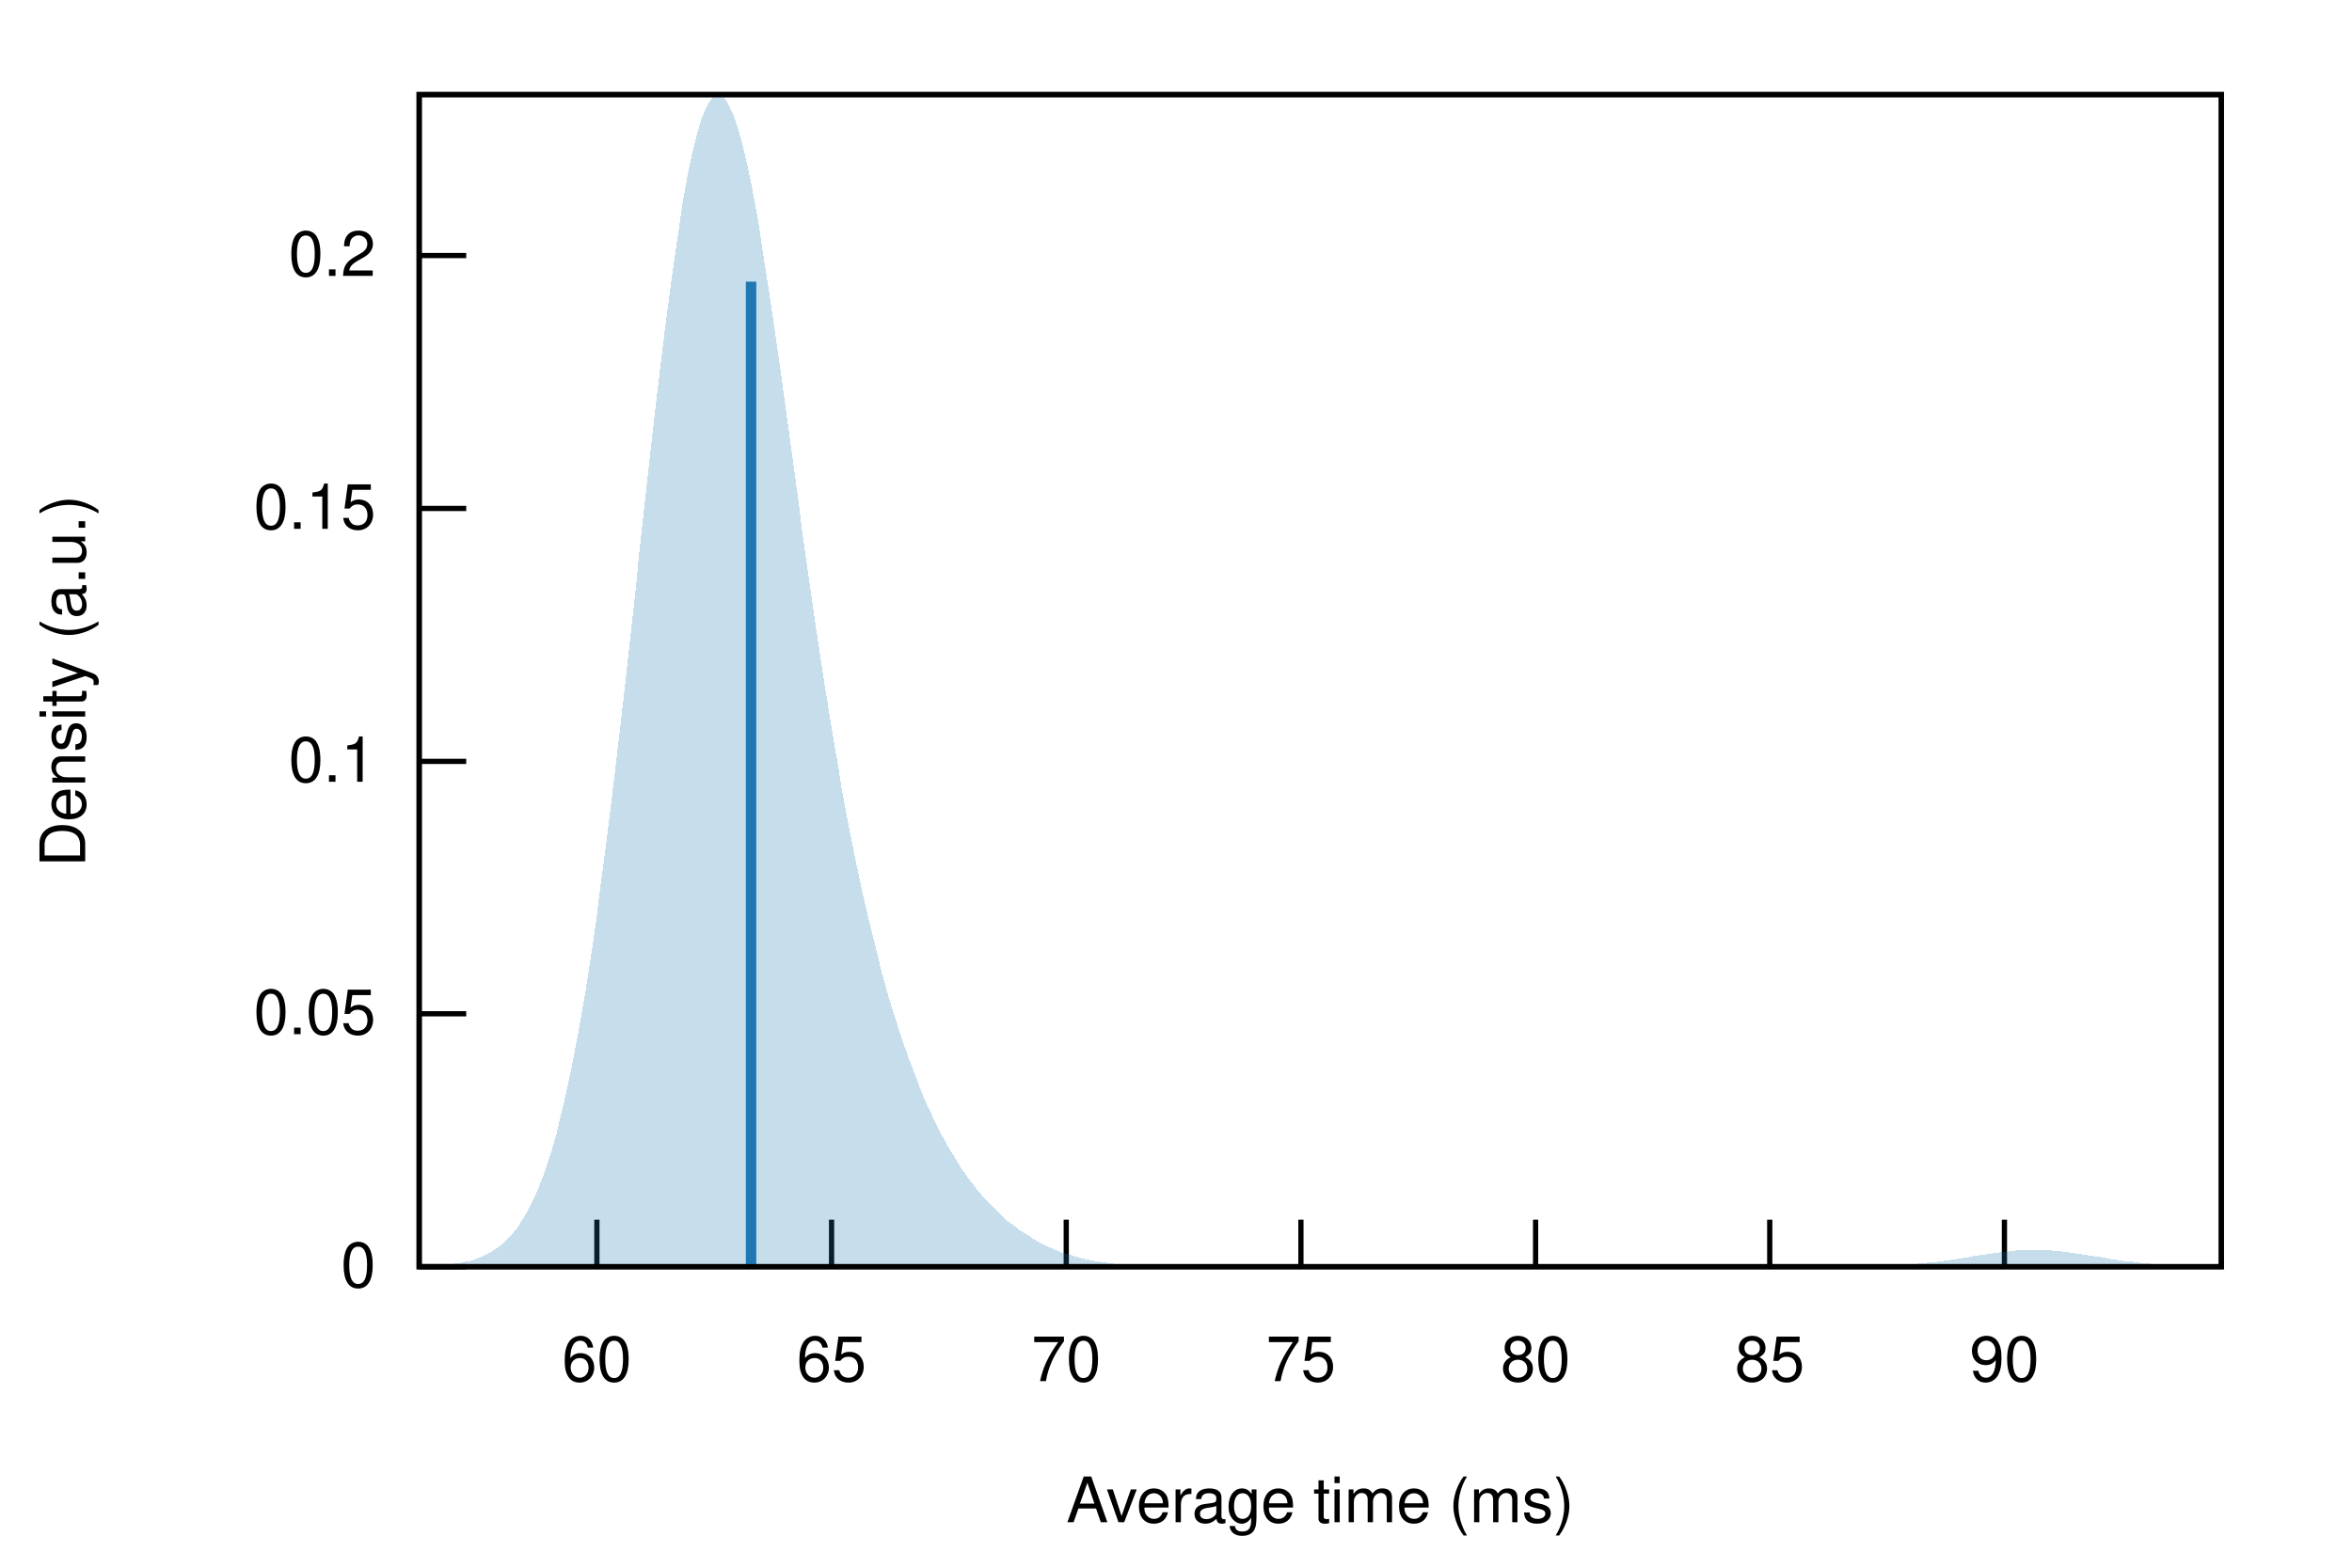
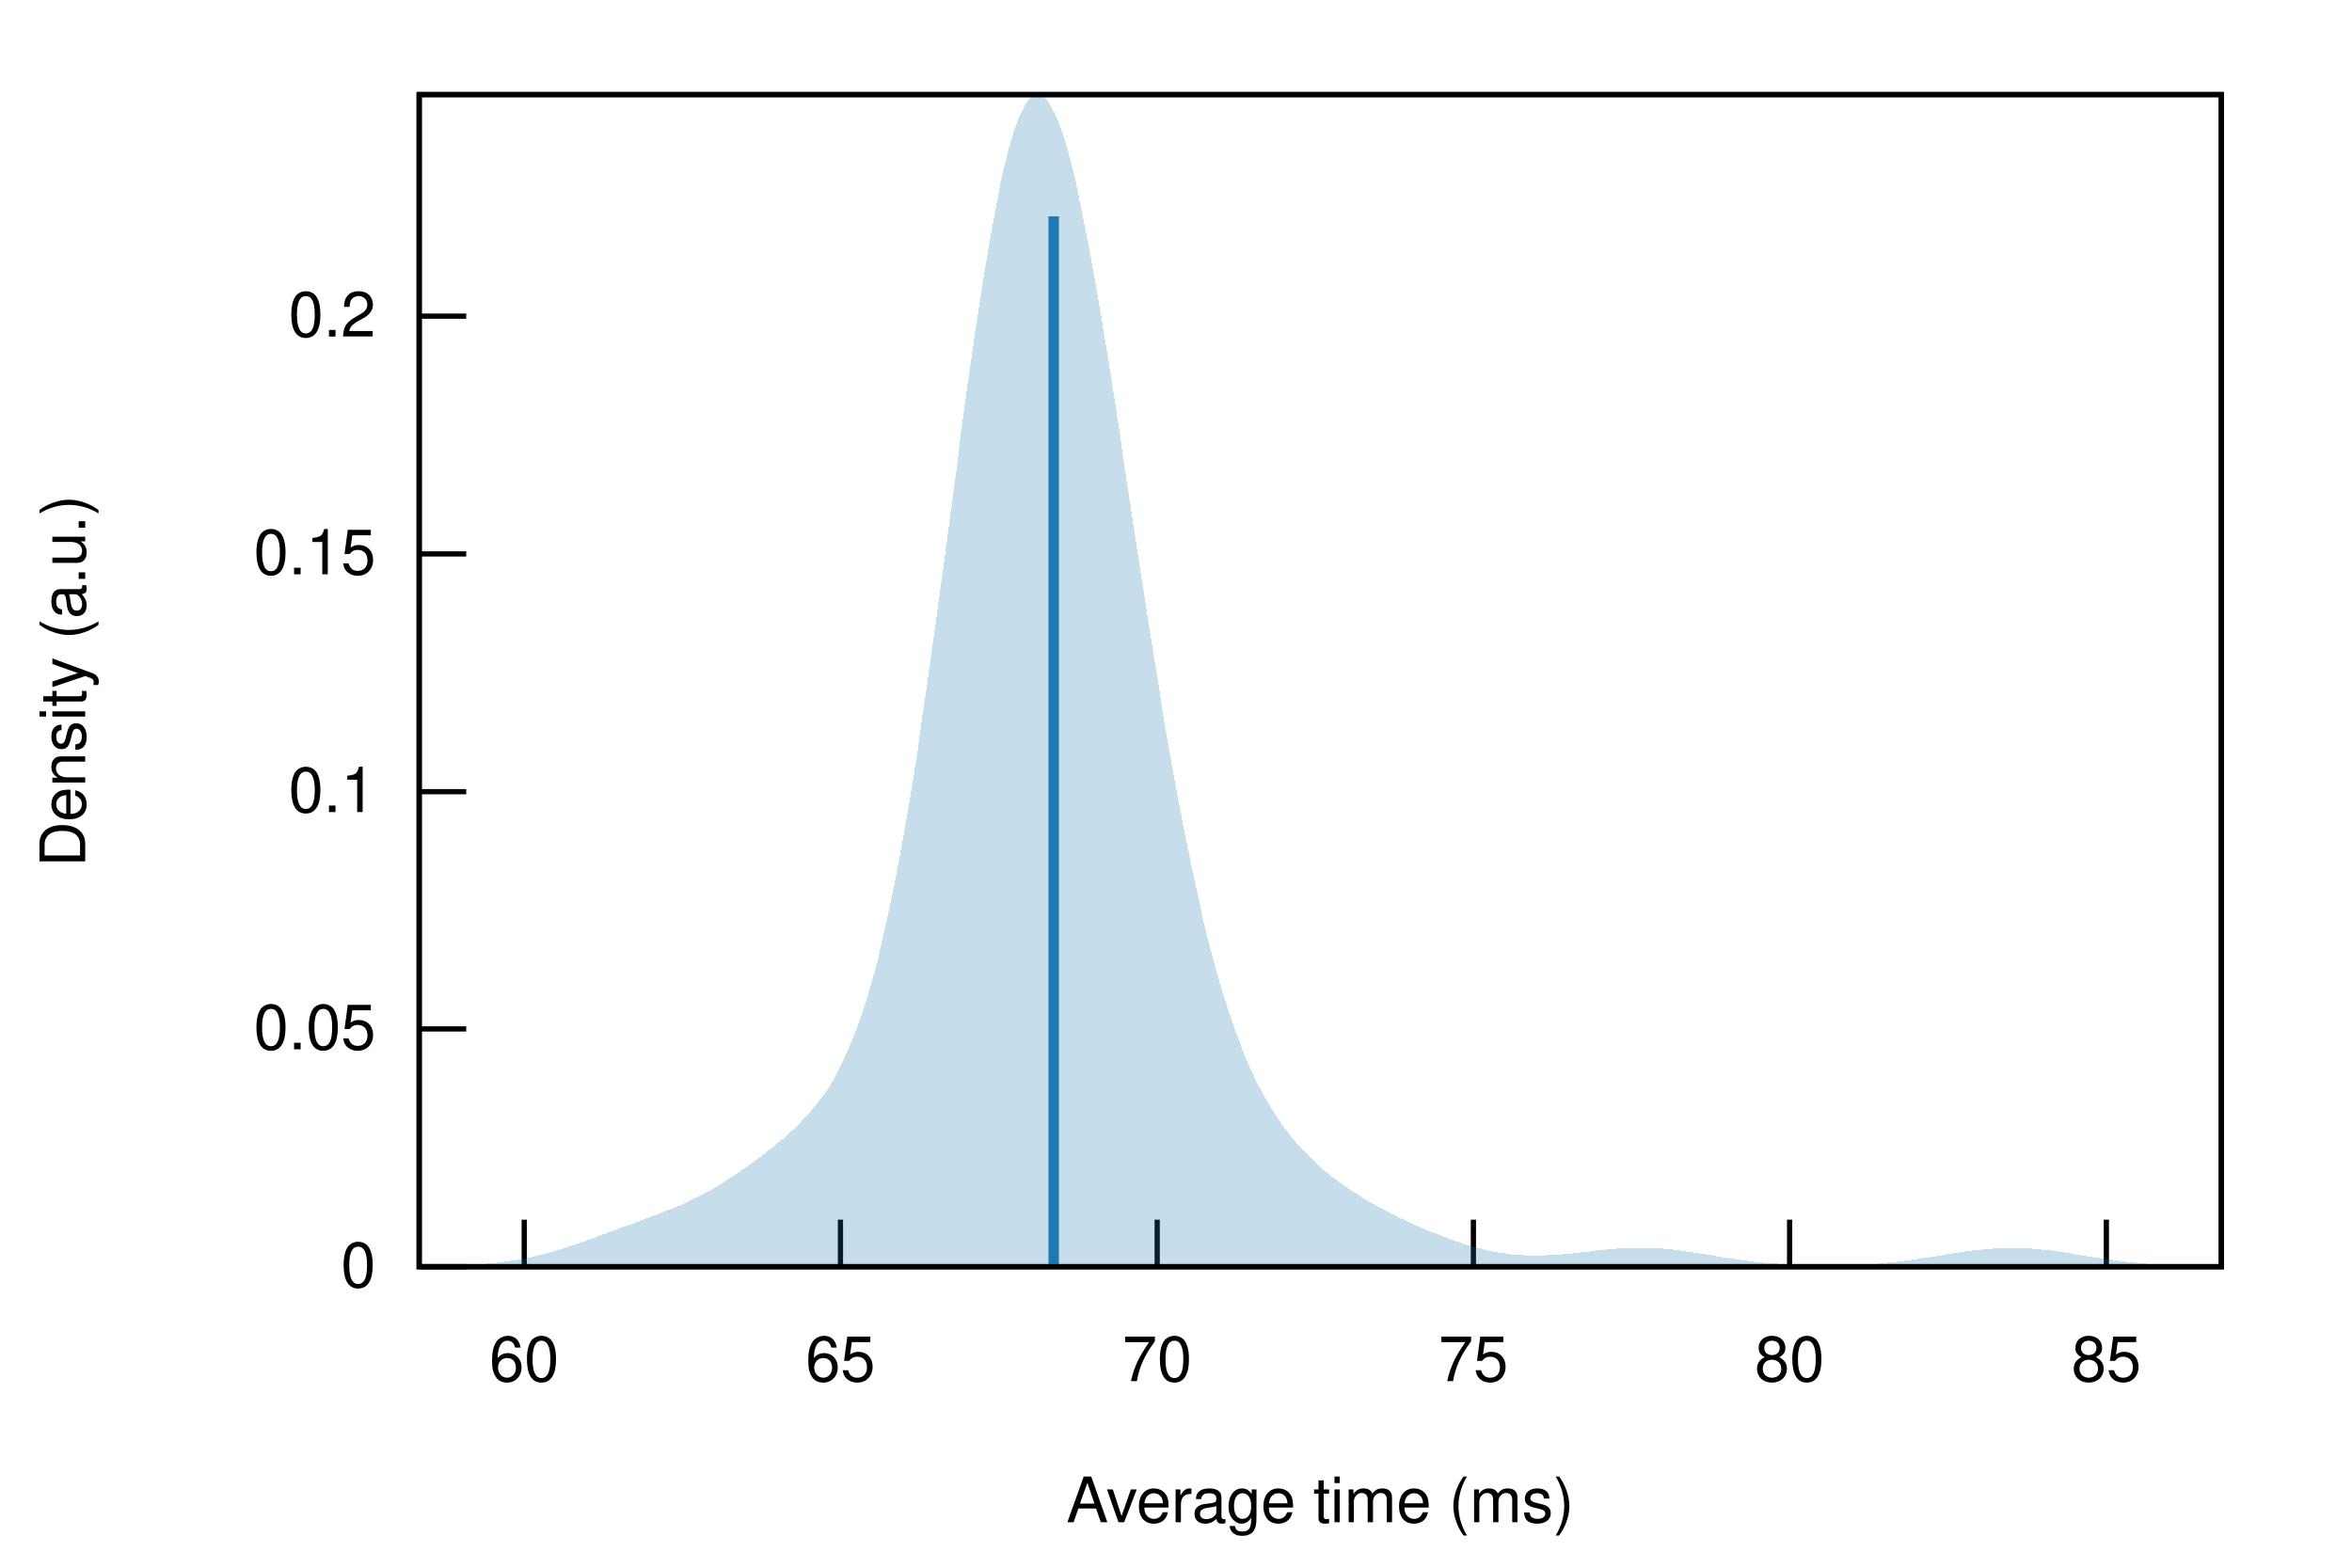
<svg xmlns="http://www.w3.org/2000/svg" xmlns:xlink="http://www.w3.org/1999/xlink" viewBox="0 0 450 300">
  <g id="gnuplot_canvas">
    <rect x="0" y="0" width="450" height="300" fill="none" />
    <defs>
      <circle id="gpDot" r="0.5" stroke-width="0.5" />
      <path id="gpPt0" stroke-width="0.222" stroke="currentColor" d="M-1,0 h2 M0,-1 v2" />
      <path id="gpPt1" stroke-width="0.222" stroke="currentColor" d="M-1,-1 L1,1 M1,-1 L-1,1" />
      <path id="gpPt2" stroke-width="0.222" stroke="currentColor" d="M-1,0 L1,0 M0,-1 L0,1 M-1,-1 L1,1 M-1,1 L1,-1" />
      <rect id="gpPt3" stroke-width="0.222" stroke="currentColor" x="-1" y="-1" width="2" height="2" />
      <rect id="gpPt4" stroke-width="0.222" stroke="currentColor" fill="currentColor" x="-1" y="-1" width="2" height="2" />
      <circle id="gpPt5" stroke-width="0.222" stroke="currentColor" cx="0" cy="0" r="1" />
      <use xlink:href="#gpPt5" id="gpPt6" fill="currentColor" stroke="none" />
      <path id="gpPt7" stroke-width="0.222" stroke="currentColor" d="M0,-1.33 L-1.33,0.67 L1.33,0.67 z" />
      <use xlink:href="#gpPt7" id="gpPt8" fill="currentColor" stroke="none" />
      <use xlink:href="#gpPt7" id="gpPt9" stroke="currentColor" transform="rotate(180)" />
      <use xlink:href="#gpPt9" id="gpPt10" fill="currentColor" stroke="none" />
      <use xlink:href="#gpPt3" id="gpPt11" stroke="currentColor" transform="rotate(45)" />
      <use xlink:href="#gpPt11" id="gpPt12" fill="currentColor" stroke="none" />
      <path id="gpPt13" stroke-width="0.222" stroke="currentColor" d="M0,1.330 L1.265,0.411 L0.782,-1.067 L-0.782,-1.076 L-1.265,0.411 z" />
      <use xlink:href="#gpPt13" id="gpPt14" fill="currentColor" stroke="none" />
      <filter id="textbox" filterUnits="objectBoundingBox" x="0" y="0" height="1" width="1">
        <feFlood flood-color="white" flood-opacity="1" result="bgnd" />
        <feComposite in="SourceGraphic" in2="bgnd" operator="atop" />
      </filter>
      <filter id="greybox" filterUnits="objectBoundingBox" x="0" y="0" height="1" width="1">
        <feFlood flood-color="lightgrey" flood-opacity="1" result="grey" />
        <feComposite in="SourceGraphic" in2="grey" operator="atop" />
      </filter>
    </defs>
    <g fill="none" color="white" stroke="currentColor" stroke-width="1.00" stroke-linecap="butt" stroke-linejoin="miter">
</g>
    <g fill="none" color="black" stroke="currentColor" stroke-width="1.00" stroke-linecap="butt" stroke-linejoin="miter">
      <path stroke="black" d="M80.2,242.4 L89.2,242.4  " />
      <g transform="translate(71.9,246.3)" stroke="none" fill="black" font-family="Helvetica" font-size="12.00" text-anchor="end">
        <text>
          <tspan font-family="Helvetica"> 0</tspan>
        </text>
      </g>
    </g>
    <g fill="none" color="black" stroke="currentColor" stroke-width="1.00" stroke-linecap="butt" stroke-linejoin="miter">
-       <path stroke="black" d="M80.2,194.0 L89.2,194.0  " />
-       <g transform="translate(71.9,197.9)" stroke="none" fill="black" font-family="Helvetica" font-size="12.00" text-anchor="end">
+       <path stroke="black" d="M80.2,196.9 L89.2,196.9  " />
+       <g transform="translate(71.9,200.8)" stroke="none" fill="black" font-family="Helvetica" font-size="12.00" text-anchor="end">
        <text>
          <tspan font-family="Helvetica"> 0.05</tspan>
        </text>
      </g>
    </g>
    <g fill="none" color="black" stroke="currentColor" stroke-width="1.00" stroke-linecap="butt" stroke-linejoin="miter">
-       <path stroke="black" d="M80.2,145.7 L89.2,145.7  " />
-       <g transform="translate(71.9,149.6)" stroke="none" fill="black" font-family="Helvetica" font-size="12.00" text-anchor="end">
+       <path stroke="black" d="M80.2,151.5 L89.2,151.5  " />
+       <g transform="translate(71.9,155.4)" stroke="none" fill="black" font-family="Helvetica" font-size="12.00" text-anchor="end">
        <text>
          <tspan font-family="Helvetica"> 0.1</tspan>
        </text>
      </g>
    </g>
    <g fill="none" color="black" stroke="currentColor" stroke-width="1.00" stroke-linecap="butt" stroke-linejoin="miter">
-       <path stroke="black" d="M80.2,97.3 L89.2,97.3  " />
-       <g transform="translate(71.9,101.2)" stroke="none" fill="black" font-family="Helvetica" font-size="12.00" text-anchor="end">
+       <path stroke="black" d="M80.2,106.0 L89.2,106.0  " />
+       <g transform="translate(71.9,109.9)" stroke="none" fill="black" font-family="Helvetica" font-size="12.00" text-anchor="end">
        <text>
          <tspan font-family="Helvetica"> 0.15</tspan>
        </text>
      </g>
    </g>
    <g fill="none" color="black" stroke="currentColor" stroke-width="1.00" stroke-linecap="butt" stroke-linejoin="miter">
-       <path stroke="black" d="M80.2,48.9 L89.2,48.9  " />
-       <g transform="translate(71.9,52.8)" stroke="none" fill="black" font-family="Helvetica" font-size="12.00" text-anchor="end">
+       <path stroke="black" d="M80.2,60.5 L89.2,60.5  " />
+       <g transform="translate(71.9,64.4)" stroke="none" fill="black" font-family="Helvetica" font-size="12.00" text-anchor="end">
        <text>
          <tspan font-family="Helvetica"> 0.2</tspan>
        </text>
      </g>
    </g>
    <g fill="none" color="black" stroke="currentColor" stroke-width="1.00" stroke-linecap="butt" stroke-linejoin="miter">
-       <path stroke="black" d="M114.2,242.4 L114.2,233.4  " />
-       <g transform="translate(114.2,264.3)" stroke="none" fill="black" font-family="Helvetica" font-size="12.00" text-anchor="middle">
+       <path stroke="black" d="M100.3,242.4 L100.3,233.4  " />
+       <g transform="translate(100.3,264.3)" stroke="none" fill="black" font-family="Helvetica" font-size="12.00" text-anchor="middle">
        <text>
          <tspan font-family="Helvetica"> 60</tspan>
        </text>
      </g>
    </g>
    <g fill="none" color="black" stroke="currentColor" stroke-width="1.00" stroke-linecap="butt" stroke-linejoin="miter">
-       <path stroke="black" d="M159.1,242.4 L159.1,233.4  " />
-       <g transform="translate(159.1,264.3)" stroke="none" fill="black" font-family="Helvetica" font-size="12.00" text-anchor="middle">
+       <path stroke="black" d="M160.8,242.4 L160.8,233.4  " />
+       <g transform="translate(160.8,264.3)" stroke="none" fill="black" font-family="Helvetica" font-size="12.00" text-anchor="middle">
        <text>
          <tspan font-family="Helvetica"> 65</tspan>
        </text>
      </g>
    </g>
    <g fill="none" color="black" stroke="currentColor" stroke-width="1.00" stroke-linecap="butt" stroke-linejoin="miter">
-       <path stroke="black" d="M204.0,242.4 L204.0,233.4  " />
-       <g transform="translate(204.0,264.3)" stroke="none" fill="black" font-family="Helvetica" font-size="12.00" text-anchor="middle">
+       <path stroke="black" d="M221.4,242.4 L221.4,233.4  " />
+       <g transform="translate(221.4,264.3)" stroke="none" fill="black" font-family="Helvetica" font-size="12.00" text-anchor="middle">
        <text>
          <tspan font-family="Helvetica"> 70</tspan>
        </text>
      </g>
    </g>
    <g fill="none" color="black" stroke="currentColor" stroke-width="1.00" stroke-linecap="butt" stroke-linejoin="miter">
-       <path stroke="black" d="M248.9,242.4 L248.9,233.4  " />
-       <g transform="translate(248.9,264.3)" stroke="none" fill="black" font-family="Helvetica" font-size="12.00" text-anchor="middle">
+       <path stroke="black" d="M281.9,242.4 L281.9,233.4  " />
+       <g transform="translate(281.9,264.3)" stroke="none" fill="black" font-family="Helvetica" font-size="12.00" text-anchor="middle">
        <text>
          <tspan font-family="Helvetica"> 75</tspan>
        </text>
      </g>
    </g>
    <g fill="none" color="black" stroke="currentColor" stroke-width="1.00" stroke-linecap="butt" stroke-linejoin="miter">
-       <path stroke="black" d="M293.8,242.4 L293.8,233.4  " />
-       <g transform="translate(293.8,264.3)" stroke="none" fill="black" font-family="Helvetica" font-size="12.00" text-anchor="middle">
+       <path stroke="black" d="M342.4,242.4 L342.4,233.4  " />
+       <g transform="translate(342.4,264.3)" stroke="none" fill="black" font-family="Helvetica" font-size="12.00" text-anchor="middle">
        <text>
          <tspan font-family="Helvetica"> 80</tspan>
        </text>
      </g>
    </g>
    <g fill="none" color="black" stroke="currentColor" stroke-width="1.00" stroke-linecap="butt" stroke-linejoin="miter">
-       <path stroke="black" d="M338.6,242.4 L338.6,233.4  " />
-       <g transform="translate(338.6,264.3)" stroke="none" fill="black" font-family="Helvetica" font-size="12.00" text-anchor="middle">
+       <path stroke="black" d="M403.0,242.4 L403.0,233.4  " />
+       <g transform="translate(403.0,264.3)" stroke="none" fill="black" font-family="Helvetica" font-size="12.00" text-anchor="middle">
        <text>
          <tspan font-family="Helvetica"> 85</tspan>
-         </text>
-       </g>
-     </g>
-     <g fill="none" color="black" stroke="currentColor" stroke-width="1.00" stroke-linecap="butt" stroke-linejoin="miter">
-       <path stroke="black" d="M383.5,242.4 L383.5,233.4  " />
-       <g transform="translate(383.5,264.3)" stroke="none" fill="black" font-family="Helvetica" font-size="12.00" text-anchor="middle">
-         <text>
-           <tspan font-family="Helvetica"> 90</tspan>
        </text>
      </g>
    </g>
    <g fill="none" color="black" stroke="currentColor" stroke-width="1.00" stroke-linecap="butt" stroke-linejoin="miter">
</g>
    <g fill="none" color="black" stroke="currentColor" stroke-width="1.00" stroke-linecap="butt" stroke-linejoin="miter">
      <path stroke="black" d="M80.2,18.1 L80.2,242.4 L425.0,242.4 L425.0,18.1 L80.2,18.1 Z  " />
    </g>
    <g fill="none" color="black" stroke="currentColor" stroke-width="1.00" stroke-linecap="butt" stroke-linejoin="miter">
      <g transform="translate(16.3,130.3) rotate(270)" stroke="none" fill="black" font-family="Helvetica" font-size="12.00" text-anchor="middle">
        <text>
          <tspan font-family="Helvetica">Density (a.u.)</tspan>
        </text>
      </g>
    </g>
    <g fill="none" color="black" stroke="currentColor" stroke-width="1.00" stroke-linecap="butt" stroke-linejoin="miter">
      <g transform="translate(252.6,291.3)" stroke="none" fill="black" font-family="Helvetica" font-size="12.00" text-anchor="middle">
        <text>
          <tspan font-family="Helvetica">Average time (ms)</tspan>
        </text>
      </g>
    </g>
    <g fill="none" color="black" stroke="currentColor" stroke-width="1.00" stroke-linecap="butt" stroke-linejoin="miter">
</g>
    <g id="gnuplot_plot_1">
      <g fill="none" color="black" stroke="currentColor" stroke-width="1.00" stroke-linecap="butt" stroke-linejoin="miter">
        <g stroke="none" shape-rendering="crispEdges">
-           <polygon fill="rgb( 31, 120, 180)" fill-opacity="0.25" points="80.2,242.3 80.9,242.3 81.6,242.3 82.3,242.2 83.0,242.2 83.7,242.2 84.3,242.1 85.0,242.1 85.7,242.0 86.4,241.9 87.1,241.8 87.8,241.7 88.5,241.6 89.2,241.4 89.9,241.3 90.6,241.1 91.3,240.8 91.9,240.6 92.6,240.3 93.3,239.9 94.0,239.6 94.7,239.1 95.4,238.6 96.1,238.1 96.8,237.4 97.5,236.7 98.2,235.9 98.9,235.1 99.5,234.1 100.2,233.0 100.9,231.8 101.6,230.4 102.3,229.0 103.0,227.4 103.7,225.6 104.4,223.7 105.1,221.6 105.8,219.3 106.5,216.9 107.1,214.2 107.8,211.4 108.5,208.3 109.2,205.0 109.9,201.5 110.6,197.8 111.3,193.9 112.0,189.8 112.7,185.4 113.4,180.8 114.1,176.0 114.7,171.0 115.4,165.8 116.1,160.4 116.8,154.8 117.5,149.0 118.2,143.1 118.9,137.1 119.6,131.0 120.3,124.7 121.0,118.4 121.7,112.1 122.3,105.7 123.0,99.4 123.7,93.1 124.4,86.8 125.1,80.7 125.8,74.7 126.5,68.9 127.2,63.2 127.9,57.8 128.6,52.6 129.3,47.7 130.0,43.1 130.6,38.8 131.3,34.9 132.0,31.3 132.7,28.2 133.4,25.4 134.1,23.1 134.8,21.2 135.5,19.8 136.2,18.8 136.9,18.2 137.6,18.1 138.2,18.4 138.9,19.2 139.6,20.4 140.3,22.0 141.0,24.0 141.7,26.3 142.4,29.1 143.1,32.1 143.8,35.5 144.5,39.2 145.2,43.1 145.8,47.3 146.5,51.7 147.2,56.2 147.9,60.9 148.6,65.8 149.3,70.7 150.0,75.7 150.7,80.8 151.4,85.9 152.1,91.0 152.8,96.1 153.4,101.1 154.1,106.1 154.8,111.0 155.5,115.9 156.2,120.7 156.9,125.3 157.6,129.9 158.3,134.3 159.0,138.6 159.7,142.8 160.4,146.8 161.0,150.7 161.7,154.5 162.4,158.2 163.1,161.7 163.8,165.1 164.5,168.4 165.2,171.6 165.9,174.6 166.6,177.6 167.3,180.4 168.0,183.1 168.6,185.7 169.3,188.2 170.0,190.7 170.7,193.0 171.4,195.2 172.1,197.4 172.8,199.5 173.5,201.5 174.2,203.4 174.9,205.2 175.6,207.0 176.2,208.7 176.9,210.4 177.6,211.9 178.3,213.4 179.0,214.9 179.7,216.3 180.4,217.6 181.1,218.9 181.8,220.1 182.5,221.2 183.2,222.4 183.8,223.4 184.5,224.4 185.2,225.4 185.9,226.3 186.6,227.2 187.3,228.1 188.0,228.9 188.7,229.7 189.4,230.4 190.1,231.1 190.8,231.8 191.4,232.4 192.1,233.1 192.8,233.7 193.5,234.2 194.2,234.7 194.9,235.3 195.6,235.7 196.3,236.2 197.0,236.6 197.7,237.1 198.4,237.5 199.0,237.8 199.7,238.2 200.4,238.5 201.1,238.8 201.8,239.1 202.5,239.4 203.2,239.7 203.9,239.9 204.6,240.1 205.3,240.3 206.0,240.5 206.6,240.7 207.3,240.9 208.0,241.0 208.7,241.2 209.4,241.3 210.1,241.4 210.8,241.5 211.5,241.6 212.2,241.7 212.9,241.8 213.6,241.9 214.3,241.9 214.9,242.0 215.6,242.1 216.3,242.1 217.0,242.1 217.7,242.2 218.4,242.2 219.1,242.2 219.8,242.3 220.5,242.3 221.2,242.3 221.9,242.3 222.5,242.3 223.2,242.3 223.9,242.3 224.6,242.4 225.3,242.4 226.0,242.4 226.7,242.4 227.4,242.4 228.1,242.4 228.8,242.4 229.5,242.4 230.1,242.4 230.8,242.4 231.5,242.4 232.2,242.4 232.9,242.4 233.6,242.4 234.3,242.4 235.0,242.4 235.7,242.4 236.4,242.4 237.1,242.4 237.7,242.4 238.4,242.4 239.1,242.4 239.8,242.4 240.5,242.4 241.2,242.4 241.9,242.4 242.6,242.4 243.3,242.4 244.0,242.4 244.7,242.4 245.3,242.4 246.0,242.4 246.7,242.4 247.4,242.4 248.1,242.4 248.8,242.4 249.5,242.4 250.2,242.4 250.9,242.4 251.6,242.4 252.3,242.4 252.9,242.4 253.6,242.4 254.3,242.4 255.0,242.4 255.7,242.4 256.4,242.4 257.1,242.4 257.8,242.4 258.5,242.4 259.2,242.4 259.9,242.4 260.5,242.4 261.2,242.4 261.9,242.4 262.6,242.4 263.3,242.4 264.0,242.4 264.7,242.4 265.4,242.4 266.1,242.4 266.8,242.4 267.5,242.4 268.1,242.4 268.8,242.4 269.5,242.4 270.2,242.4 270.9,242.4 271.6,242.4 272.3,242.4 273.0,242.4 273.7,242.4 274.4,242.4 275.1,242.4 275.7,242.4 276.4,242.4 277.1,242.4 277.8,242.4 278.5,242.4 279.2,242.4 279.9,242.4 280.6,242.4 281.3,242.4 282.0,242.4 282.7,242.4 283.3,242.4 284.0,242.4 284.7,242.4 285.4,242.4 286.1,242.4 286.8,242.4 287.5,242.4 288.2,242.4 288.9,242.4 289.6,242.4 290.3,242.4 290.9,242.4 291.6,242.4 292.3,242.4 293.0,242.4 293.7,242.4 294.4,242.4 295.1,242.4 295.8,242.4 296.5,242.4 297.2,242.4 297.9,242.4 298.6,242.4 299.2,242.4 299.9,242.4 300.6,242.4 301.3,242.4 302.0,242.4 302.7,242.4 303.4,242.4 304.1,242.4 304.8,242.4 305.5,242.4 306.2,242.4 306.8,242.4 307.5,242.4 308.2,242.4 308.9,242.4 309.6,242.4 310.3,242.4 311.0,242.4 311.7,242.4 312.4,242.4 313.1,242.4 313.8,242.4 314.4,242.4 315.1,242.4 315.8,242.4 316.5,242.4 317.2,242.4 317.9,242.4 318.6,242.4 319.3,242.4 320.0,242.4 320.7,242.4 321.4,242.4 322.0,242.4 322.7,242.4 323.4,242.4 324.1,242.4 324.8,242.4 325.5,242.4 326.2,242.4 326.9,242.4 327.6,242.4 328.3,242.4 329.0,242.4 329.6,242.4 330.3,242.4 331.0,242.4 331.7,242.4 332.4,242.4 333.1,242.4 333.8,242.4 334.5,242.4 335.2,242.4 335.9,242.4 336.6,242.4 337.2,242.4 337.9,242.4 338.6,242.4 339.3,242.4 340.0,242.4 340.7,242.4 341.4,242.4 342.1,242.4 342.8,242.4 343.5,242.4 344.2,242.4 344.8,242.4 345.5,242.4 346.2,242.4 346.9,242.4 347.6,242.4 348.3,242.4 349.0,242.4 349.7,242.4 350.4,242.4 351.1,242.4 351.8,242.4 352.4,242.4 353.1,242.4 353.8,242.4 354.5,242.4 355.2,242.3 355.9,242.3 356.6,242.3 357.3,242.3 358.0,242.3 358.7,242.3 359.4,242.3 360.0,242.2 360.7,242.2 361.4,242.2 362.1,242.2 362.8,242.1 363.5,242.1 364.2,242.0 364.9,242.0 365.6,241.9 366.3,241.9 367.0,241.8 367.6,241.8 368.3,241.7 369.0,241.6 369.7,241.6 370.4,241.5 371.1,241.4 371.8,241.3 372.5,241.2 373.2,241.1 373.9,241.0 374.6,240.9 375.2,240.8 375.9,240.7 376.6,240.6 377.3,240.4 378.0,240.3 378.7,240.2 379.4,240.1 380.1,240.0 380.8,239.9 381.5,239.8 382.2,239.7 382.9,239.6 383.5,239.5 384.2,239.5 384.9,239.4 385.6,239.3 386.3,239.3 387.0,239.3 387.7,239.2 388.4,239.2 389.1,239.2 389.8,239.2 390.5,239.2 391.1,239.3 391.8,239.3 392.5,239.3 393.2,239.4 393.9,239.4 394.6,239.5 395.3,239.6 396.0,239.7 396.7,239.8 397.4,239.9 398.1,240.0 398.7,240.1 399.4,240.2 400.1,240.3 400.8,240.4 401.5,240.5 402.2,240.6 402.9,240.7 403.6,240.9 404.3,241.0 405.0,241.1 405.7,241.2 406.3,241.3 407.0,241.4 407.7,241.4 408.4,241.5 409.1,241.6 409.8,241.7 410.5,241.8 411.2,241.8 411.9,241.9 412.6,241.9 413.3,242.0 413.9,242.0 414.6,242.1 415.3,242.1 416.0,242.1 416.7,242.2 417.4,242.2 418.1,242.2 418.8,242.3 419.5,242.3 420.2,242.3 420.9,242.3 421.5,242.3 422.2,242.3 422.9,242.3 423.6,242.4 424.3,242.4 425.0,242.4 425.0,242.4 424.3,242.4 423.6,242.4 422.9,242.4 422.2,242.4 421.5,242.4 420.9,242.4 420.2,242.4 419.5,242.4 418.8,242.4 418.1,242.4 417.4,242.4 416.7,242.4 416.0,242.4 415.3,242.4 414.6,242.4 413.9,242.4 413.3,242.4 412.6,242.4 411.9,242.4 411.2,242.4 410.5,242.4 409.8,242.4 409.1,242.4 408.4,242.4 407.7,242.4 407.0,242.4 406.3,242.4 405.7,242.4 405.0,242.4 404.3,242.4 403.6,242.4 402.9,242.4 402.2,242.4 401.5,242.4 400.8,242.4 400.1,242.4 399.4,242.4 398.7,242.4 398.1,242.4 397.4,242.4 396.7,242.4 396.0,242.4 395.3,242.4 394.6,242.4 393.9,242.4 393.2,242.4 392.5,242.4 391.8,242.4 391.1,242.4 390.5,242.4 389.8,242.4 389.1,242.4 388.4,242.4 387.7,242.4 387.0,242.4 386.3,242.4 385.6,242.4 384.9,242.4 384.2,242.4 383.5,242.4 382.9,242.4 382.2,242.4 381.5,242.4 380.8,242.4 380.1,242.4 379.4,242.4 378.7,242.4 378.0,242.4 377.3,242.4 376.6,242.4 375.9,242.4 375.2,242.4 374.6,242.4 373.9,242.4 373.2,242.4 372.5,242.4 371.8,242.4 371.1,242.4 370.4,242.4 369.7,242.4 369.0,242.4 368.3,242.4 367.6,242.4 367.0,242.4 366.3,242.4 365.6,242.4 364.9,242.4 364.2,242.4 363.5,242.4 362.8,242.4 362.1,242.4 361.4,242.4 360.7,242.4 360.0,242.4 359.4,242.4 358.7,242.4 358.0,242.4 357.3,242.4 356.6,242.4 355.9,242.4 355.2,242.4 354.5,242.4 353.8,242.4 353.1,242.4 352.4,242.4 351.8,242.4 351.1,242.4 350.4,242.4 349.7,242.4 349.0,242.4 348.3,242.4 347.6,242.4 346.9,242.4 346.2,242.4 345.5,242.4 344.8,242.4 344.2,242.4 343.5,242.4 342.8,242.4 342.1,242.4 341.4,242.4 340.7,242.4 340.0,242.4 339.3,242.4 338.6,242.4 337.9,242.4 337.2,242.4 336.6,242.4 335.9,242.4 335.2,242.4 334.5,242.4 333.8,242.4 333.1,242.4 332.4,242.4 331.7,242.4 331.0,242.4 330.3,242.4 329.6,242.4 329.0,242.4 328.3,242.4 327.6,242.4 326.9,242.4 326.2,242.4 325.5,242.4 324.8,242.4 324.1,242.4 323.4,242.4 322.7,242.4 322.0,242.4 321.4,242.4 320.7,242.4 320.0,242.4 319.3,242.4 318.6,242.4 317.9,242.4 317.2,242.4 316.5,242.4 315.8,242.4 315.1,242.4 314.4,242.4 313.8,242.4 313.1,242.4 312.4,242.4 311.7,242.4 311.0,242.4 310.3,242.4 309.6,242.4 308.9,242.4 308.2,242.4 307.5,242.4 306.8,242.4 306.2,242.4 305.5,242.4 304.8,242.4 304.1,242.4 303.4,242.4 302.7,242.4 302.0,242.4 301.3,242.4 300.6,242.4 299.9,242.4 299.2,242.4 298.6,242.4 297.9,242.4 297.2,242.4 296.5,242.4 295.8,242.4 295.1,242.4 294.4,242.4 293.7,242.4 293.0,242.4 292.3,242.4 291.6,242.4 290.9,242.4 290.3,242.4 289.6,242.4 288.9,242.4 288.2,242.4 287.5,242.4 286.8,242.4 286.1,242.4 285.4,242.4 284.7,242.4 284.0,242.4 283.3,242.4 282.7,242.4 282.0,242.4 281.3,242.4 280.6,242.4 279.9,242.4 279.2,242.4 278.5,242.4 277.8,242.4 277.1,242.4 276.4,242.4 275.7,242.4 275.1,242.4 274.4,242.4 273.7,242.4 273.0,242.4 272.3,242.4 271.6,242.4 270.9,242.4 270.2,242.4 269.5,242.4 268.8,242.4 268.1,242.4 267.5,242.4 266.8,242.4 266.1,242.4 265.4,242.4 264.7,242.4 264.0,242.4 263.3,242.4 262.6,242.4 261.9,242.4 261.2,242.4 260.5,242.4 259.9,242.4 259.2,242.4 258.5,242.4 257.8,242.4 257.1,242.4 256.4,242.4 255.7,242.4 255.0,242.4 254.3,242.4 253.6,242.4 252.9,242.4 252.3,242.4 251.6,242.4 250.9,242.4 250.2,242.4 249.5,242.4 248.8,242.4 248.1,242.4 247.4,242.4 246.7,242.4 246.0,242.4 245.3,242.4 244.7,242.4 244.0,242.4 243.3,242.4 242.6,242.4 241.9,242.4 241.2,242.4 240.5,242.4 239.8,242.4 239.1,242.4 238.4,242.4 237.7,242.4 237.1,242.4 236.4,242.4 235.7,242.4 235.0,242.4 234.3,242.4 233.6,242.4 232.9,242.4 232.2,242.4 231.5,242.4 230.8,242.4 230.1,242.4 229.5,242.4 228.8,242.4 228.1,242.4 227.4,242.4 226.7,242.4 226.0,242.4 225.3,242.4 224.6,242.4 223.9,242.4 223.2,242.4 222.5,242.4 221.9,242.4 221.2,242.4 220.5,242.4 219.8,242.4 219.1,242.4 218.4,242.4 217.7,242.4 217.0,242.4 216.3,242.4 215.6,242.4 214.9,242.4 214.3,242.4 213.6,242.4 212.9,242.4 212.2,242.4 211.5,242.4 210.8,242.4 210.1,242.4 209.4,242.4 208.7,242.4 208.0,242.4 207.3,242.4 206.6,242.4 206.0,242.4 205.3,242.4 204.6,242.4 203.9,242.4 203.2,242.4 202.5,242.4 201.8,242.4 201.1,242.4 200.4,242.4 199.7,242.4 199.0,242.4 198.4,242.4 197.7,242.4 197.0,242.4 196.3,242.4 195.6,242.4 194.9,242.4 194.2,242.4 193.5,242.4 192.8,242.4 192.1,242.4 191.4,242.4 190.8,242.4 190.1,242.4 189.4,242.4 188.7,242.4 188.0,242.4 187.3,242.4 186.6,242.4 185.9,242.4 185.2,242.4 184.5,242.4 183.8,242.4 183.2,242.4 182.5,242.4 181.8,242.4 181.1,242.4 180.4,242.4 179.7,242.4 179.0,242.4 178.3,242.4 177.6,242.4 176.9,242.4 176.2,242.4 175.6,242.4 174.9,242.4 174.2,242.4 173.5,242.4 172.8,242.4 172.1,242.4 171.4,242.4 170.7,242.4 170.0,242.4 169.3,242.4 168.6,242.4 168.0,242.4 167.3,242.4 166.6,242.4 165.9,242.4 165.2,242.4 164.5,242.4 163.8,242.4 163.1,242.4 162.4,242.4 161.7,242.4 161.0,242.4 160.4,242.4 159.7,242.4 159.0,242.4 158.3,242.4 157.6,242.4 156.9,242.4 156.2,242.4 155.5,242.4 154.8,242.4 154.1,242.4 153.4,242.4 152.8,242.4 152.1,242.4 151.4,242.4 150.7,242.4 150.0,242.4 149.3,242.4 148.6,242.4 147.9,242.4 147.2,242.4 146.5,242.4 145.8,242.4 145.2,242.4 144.5,242.4 143.8,242.4 143.1,242.4 142.4,242.4 141.7,242.4 141.0,242.4 140.3,242.4 139.6,242.4 138.9,242.4 138.2,242.4 137.6,242.4 136.9,242.4 136.2,242.4 135.5,242.4 134.8,242.4 134.1,242.4 133.4,242.4 132.7,242.4 132.0,242.4 131.3,242.4 130.6,242.4 130.0,242.4 129.3,242.4 128.6,242.4 127.9,242.4 127.2,242.4 126.5,242.4 125.8,242.4 125.1,242.4 124.4,242.4 123.7,242.4 123.0,242.4 122.3,242.4 121.7,242.4 121.0,242.4 120.3,242.4 119.6,242.4 118.9,242.4 118.2,242.4 117.5,242.4 116.8,242.4 116.1,242.4 115.4,242.4 114.7,242.4 114.1,242.4 113.4,242.4 112.7,242.4 112.0,242.4 111.3,242.4 110.6,242.4 109.9,242.4 109.2,242.4 108.5,242.4 107.8,242.4 107.1,242.4 106.5,242.4 105.8,242.4 105.1,242.4 104.4,242.4 103.7,242.4 103.0,242.4 102.3,242.4 101.6,242.4 100.9,242.4 100.2,242.4 99.5,242.4 98.9,242.4 98.2,242.4 97.5,242.4 96.8,242.4 96.1,242.4 95.4,242.4 94.7,242.4 94.0,242.4 93.3,242.4 92.6,242.4 91.9,242.4 91.3,242.4 90.6,242.4 89.9,242.4 89.2,242.4 88.5,242.4 87.8,242.4 87.1,242.4 86.4,242.4 85.7,242.4 85.0,242.4 84.3,242.4 83.7,242.4 83.0,242.4 82.3,242.4 81.6,242.4 80.9,242.4 80.2,242.4 " />
+           <polygon fill="rgb( 31, 120, 180)" fill-opacity="0.25" points="80.2,242.4 80.9,242.3 81.6,242.3 82.3,242.3 83.0,242.3 83.7,242.3 84.3,242.3 85.0,242.3 85.7,242.3 86.4,242.2 87.1,242.2 87.8,242.2 88.5,242.1 89.2,242.1 89.9,242.1 90.6,242.0 91.3,242.0 91.9,241.9 92.6,241.9 93.3,241.8 94.0,241.8 94.7,241.7 95.4,241.6 96.1,241.5 96.8,241.4 97.5,241.3 98.2,241.2 98.9,241.1 99.5,241.0 100.2,240.8 100.9,240.7 101.6,240.6 102.3,240.4 103.0,240.2 103.7,240.1 104.4,239.9 105.1,239.7 105.8,239.5 106.5,239.3 107.1,239.1 107.8,238.9 108.5,238.7 109.2,238.4 109.9,238.2 110.6,238.0 111.3,237.7 112.0,237.5 112.7,237.2 113.4,237.0 114.1,236.7 114.7,236.5 115.4,236.2 116.1,236.0 116.8,235.7 117.5,235.5 118.2,235.2 118.9,234.9 119.6,234.7 120.3,234.4 121.0,234.2 121.7,233.9 122.3,233.7 123.0,233.4 123.7,233.1 124.4,232.9 125.1,232.6 125.8,232.4 126.5,232.1 127.2,231.8 127.9,231.5 128.6,231.3 129.3,231.0 130.0,230.7 130.6,230.4 131.3,230.1 132.0,229.7 132.7,229.4 133.4,229.1 134.1,228.7 134.8,228.3 135.5,228.0 136.2,227.6 136.9,227.2 137.6,226.8 138.2,226.4 138.9,225.9 139.6,225.5 140.3,225.0 141.0,224.6 141.7,224.1 142.4,223.6 143.1,223.1 143.8,222.6 144.5,222.1 145.2,221.6 145.8,221.1 146.5,220.6 147.2,220.0 147.9,219.5 148.6,218.9 149.3,218.3 150.0,217.8 150.7,217.1 151.4,216.5 152.1,215.9 152.8,215.2 153.4,214.5 154.1,213.8 154.8,213.0 155.5,212.2 156.2,211.3 156.9,210.4 157.6,209.5 158.3,208.5 159.0,207.4 159.7,206.2 160.4,204.9 161.0,203.6 161.7,202.1 162.4,200.6 163.1,198.9 163.8,197.1 164.5,195.2 165.2,193.1 165.9,191.0 166.6,188.6 167.3,186.1 168.0,183.5 168.6,180.7 169.3,177.7 170.0,174.6 170.7,171.2 171.4,167.8 172.1,164.1 172.8,160.3 173.5,156.3 174.2,152.2 174.9,147.9 175.6,143.5 176.2,138.9 176.9,134.2 177.6,129.4 178.3,124.4 179.0,119.4 179.7,114.3 180.4,109.2 181.1,104.0 181.8,98.8 182.5,93.6 183.2,88.4 183.8,83.2 184.5,78.1 185.2,73.1 185.9,68.2 186.6,63.4 187.3,58.8 188.0,54.3 188.7,50.0 189.4,45.9 190.1,42.1 190.8,38.5 191.4,35.1 192.1,32.0 192.8,29.2 193.5,26.7 194.2,24.5 194.9,22.6 195.6,21.1 196.3,19.8 197.0,18.9 197.7,18.3 198.4,18.1 199.0,18.2 199.7,18.6 200.4,19.3 201.1,20.4 201.8,21.7 202.5,23.3 203.2,25.2 203.9,27.4 204.6,29.9 205.3,32.6 206.0,35.5 206.6,38.7 207.3,42.0 208.0,45.5 208.7,49.3 209.4,53.1 210.1,57.1 210.8,61.2 211.5,65.5 212.2,69.8 212.9,74.2 213.6,78.7 214.3,83.2 214.9,87.7 215.6,92.3 216.3,96.9 217.0,101.4 217.7,106.0 218.4,110.5 219.1,115.0 219.8,119.5 220.5,123.9 221.2,128.2 221.9,132.4 222.5,136.6 223.2,140.7 223.9,144.7 224.6,148.6 225.3,152.3 226.0,156.0 226.7,159.6 227.4,163.0 228.1,166.4 228.8,169.6 229.5,172.7 230.1,175.7 230.8,178.5 231.5,181.3 232.2,183.9 232.9,186.4 233.6,188.8 234.3,191.1 235.0,193.3 235.7,195.3 236.4,197.3 237.1,199.2 237.7,200.9 238.4,202.6 239.1,204.2 239.8,205.7 240.5,207.2 241.2,208.5 241.9,209.8 242.6,211.0 243.3,212.2 244.0,213.3 244.7,214.3 245.3,215.3 246.0,216.2 246.7,217.1 247.4,218.0 248.1,218.8 248.8,219.6 249.5,220.3 250.2,221.0 250.9,221.7 251.6,222.3 252.3,223.0 252.9,223.6 253.6,224.2 254.3,224.7 255.0,225.3 255.7,225.8 256.4,226.3 257.1,226.8 257.8,227.3 258.5,227.8 259.2,228.2 259.9,228.6 260.5,229.1 261.2,229.5 261.9,229.9 262.6,230.3 263.3,230.7 264.0,231.1 264.7,231.4 265.4,231.8 266.1,232.2 266.8,232.5 267.5,232.9 268.1,233.2 268.8,233.5 269.5,233.8 270.2,234.2 270.9,234.5 271.6,234.8 272.3,235.1 273.0,235.4 273.7,235.7 274.4,235.9 275.1,236.2 275.7,236.5 276.4,236.7 277.1,237.0 277.8,237.3 278.5,237.5 279.2,237.7 279.9,238.0 280.6,238.2 281.3,238.4 282.0,238.6 282.7,238.8 283.3,238.9 284.0,239.1 284.7,239.3 285.4,239.4 286.1,239.6 286.8,239.7 287.5,239.8 288.2,239.9 288.9,240.0 289.6,240.1 290.3,240.1 290.9,240.2 291.6,240.2 292.3,240.3 293.0,240.3 293.7,240.3 294.4,240.3 295.1,240.3 295.8,240.2 296.5,240.2 297.2,240.2 297.9,240.1 298.6,240.1 299.2,240.0 299.9,239.9 300.6,239.9 301.3,239.8 302.0,239.7 302.7,239.6 303.4,239.6 304.1,239.5 304.8,239.4 305.5,239.3 306.2,239.2 306.8,239.2 307.5,239.1 308.2,239.0 308.9,239.0 309.6,238.9 310.3,238.9 311.0,238.8 311.7,238.8 312.4,238.8 313.1,238.8 313.8,238.8 314.4,238.8 315.1,238.8 315.8,238.8 316.5,238.8 317.2,238.9 317.9,238.9 318.6,239.0 319.3,239.1 320.0,239.1 320.7,239.2 321.4,239.3 322.0,239.4 322.7,239.5 323.4,239.6 324.1,239.7 324.8,239.8 325.5,239.9 326.2,240.0 326.9,240.1 327.6,240.2 328.3,240.4 329.0,240.5 329.6,240.6 330.3,240.7 331.0,240.8 331.7,240.9 332.4,241.0 333.1,241.1 333.8,241.2 334.5,241.3 335.2,241.4 335.9,241.5 336.6,241.5 337.2,241.6 337.9,241.7 338.6,241.7 339.3,241.8 340.0,241.8 340.7,241.9 341.4,241.9 342.1,242.0 342.8,242.0 343.5,242.1 344.2,242.1 344.8,242.1 345.5,242.1 346.2,242.1 346.9,242.2 347.6,242.2 348.3,242.2 349.0,242.2 349.7,242.2 350.4,242.2 351.1,242.2 351.8,242.2 352.4,242.2 353.1,242.1 353.8,242.1 354.5,242.1 355.2,242.1 355.9,242.0 356.6,242.0 357.3,241.9 358.0,241.9 358.7,241.9 359.4,241.8 360.0,241.7 360.7,241.7 361.4,241.6 362.1,241.5 362.8,241.5 363.5,241.4 364.2,241.3 364.9,241.2 365.6,241.1 366.3,241.0 367.0,240.9 367.6,240.8 368.3,240.7 369.0,240.6 369.7,240.5 370.4,240.4 371.1,240.3 371.8,240.2 372.5,240.0 373.2,239.9 373.9,239.8 374.6,239.7 375.2,239.6 375.9,239.5 376.6,239.4 377.3,239.3 378.0,239.2 378.7,239.2 379.4,239.1 380.1,239.0 380.8,239.0 381.5,238.9 382.2,238.9 382.9,238.8 383.5,238.8 384.2,238.8 384.9,238.8 385.6,238.8 386.3,238.8 387.0,238.8 387.7,238.9 388.4,238.9 389.1,239.0 389.8,239.0 390.5,239.1 391.1,239.2 391.8,239.2 392.5,239.3 393.2,239.4 393.9,239.5 394.6,239.6 395.3,239.7 396.0,239.8 396.7,240.0 397.4,240.1 398.1,240.2 398.7,240.3 399.4,240.4 400.1,240.5 400.8,240.6 401.5,240.7 402.2,240.8 402.9,240.9 403.6,241.0 404.3,241.1 405.0,241.2 405.7,241.3 406.3,241.4 407.0,241.5 407.7,241.6 408.4,241.6 409.1,241.7 409.8,241.8 410.5,241.8 411.2,241.9 411.9,241.9 412.6,242.0 413.3,242.0 413.9,242.1 414.6,242.1 415.3,242.1 416.0,242.2 416.7,242.2 417.4,242.2 418.1,242.2 418.8,242.3 419.5,242.3 420.2,242.3 420.9,242.3 421.5,242.3 422.2,242.3 422.9,242.3 423.6,242.3 424.3,242.4 425.0,242.4 425.0,242.4 424.3,242.4 423.6,242.4 422.9,242.4 422.2,242.4 421.5,242.4 420.9,242.4 420.2,242.4 419.5,242.4 418.8,242.4 418.1,242.4 417.4,242.4 416.7,242.4 416.0,242.4 415.3,242.4 414.6,242.4 413.9,242.4 413.3,242.4 412.6,242.4 411.9,242.4 411.2,242.4 410.5,242.4 409.8,242.4 409.1,242.4 408.4,242.4 407.7,242.4 407.0,242.4 406.3,242.4 405.7,242.4 405.0,242.4 404.3,242.4 403.6,242.4 402.9,242.4 402.2,242.4 401.5,242.4 400.8,242.4 400.1,242.4 399.4,242.4 398.7,242.4 398.1,242.4 397.4,242.4 396.7,242.4 396.0,242.4 395.3,242.4 394.6,242.4 393.9,242.4 393.2,242.4 392.5,242.4 391.8,242.4 391.1,242.4 390.5,242.4 389.8,242.4 389.1,242.4 388.4,242.4 387.7,242.4 387.0,242.4 386.3,242.4 385.6,242.4 384.9,242.4 384.2,242.4 383.5,242.4 382.9,242.4 382.2,242.4 381.5,242.4 380.8,242.4 380.1,242.4 379.4,242.4 378.7,242.4 378.0,242.4 377.3,242.4 376.6,242.4 375.9,242.4 375.2,242.4 374.6,242.4 373.9,242.4 373.2,242.4 372.5,242.4 371.8,242.4 371.1,242.4 370.4,242.4 369.7,242.4 369.0,242.4 368.3,242.4 367.6,242.4 367.0,242.4 366.3,242.4 365.6,242.4 364.9,242.4 364.2,242.4 363.5,242.4 362.8,242.4 362.1,242.4 361.4,242.4 360.7,242.4 360.0,242.4 359.4,242.4 358.7,242.4 358.0,242.4 357.3,242.4 356.6,242.4 355.9,242.4 355.2,242.4 354.5,242.4 353.8,242.4 353.1,242.4 352.4,242.4 351.8,242.4 351.1,242.4 350.4,242.4 349.7,242.4 349.0,242.4 348.3,242.4 347.6,242.4 346.9,242.4 346.2,242.4 345.5,242.4 344.8,242.4 344.2,242.4 343.5,242.4 342.8,242.4 342.1,242.4 341.4,242.4 340.7,242.4 340.0,242.4 339.3,242.4 338.6,242.4 337.9,242.4 337.2,242.4 336.6,242.4 335.9,242.4 335.2,242.4 334.5,242.4 333.8,242.4 333.1,242.4 332.4,242.4 331.7,242.4 331.0,242.4 330.3,242.4 329.6,242.4 329.0,242.4 328.3,242.4 327.6,242.4 326.9,242.4 326.2,242.4 325.5,242.4 324.8,242.4 324.1,242.4 323.4,242.4 322.7,242.4 322.0,242.4 321.4,242.4 320.7,242.4 320.0,242.4 319.3,242.4 318.6,242.4 317.9,242.4 317.2,242.4 316.5,242.4 315.8,242.4 315.1,242.4 314.4,242.4 313.8,242.4 313.1,242.4 312.4,242.4 311.7,242.4 311.0,242.4 310.3,242.4 309.6,242.4 308.9,242.4 308.2,242.4 307.5,242.4 306.8,242.4 306.2,242.4 305.5,242.4 304.8,242.4 304.1,242.4 303.4,242.4 302.7,242.4 302.0,242.4 301.3,242.4 300.6,242.4 299.9,242.4 299.2,242.4 298.6,242.4 297.9,242.4 297.2,242.4 296.5,242.4 295.8,242.4 295.1,242.4 294.4,242.4 293.7,242.4 293.0,242.4 292.3,242.4 291.6,242.4 290.9,242.4 290.3,242.4 289.6,242.4 288.9,242.4 288.2,242.4 287.5,242.4 286.8,242.4 286.1,242.4 285.4,242.4 284.7,242.4 284.0,242.4 283.3,242.4 282.7,242.4 282.0,242.4 281.3,242.4 280.6,242.4 279.9,242.4 279.2,242.4 278.5,242.4 277.8,242.4 277.1,242.4 276.4,242.4 275.7,242.4 275.1,242.4 274.4,242.4 273.7,242.4 273.0,242.4 272.3,242.4 271.6,242.4 270.9,242.4 270.2,242.4 269.5,242.4 268.8,242.4 268.1,242.4 267.5,242.4 266.8,242.4 266.1,242.4 265.4,242.4 264.7,242.4 264.0,242.4 263.3,242.4 262.6,242.4 261.9,242.4 261.2,242.4 260.5,242.4 259.9,242.4 259.2,242.4 258.5,242.4 257.8,242.4 257.1,242.4 256.4,242.4 255.7,242.4 255.0,242.4 254.3,242.4 253.6,242.4 252.9,242.4 252.3,242.4 251.6,242.4 250.9,242.4 250.2,242.4 249.5,242.4 248.8,242.4 248.1,242.4 247.4,242.4 246.7,242.4 246.0,242.4 245.3,242.4 244.7,242.4 244.0,242.4 243.3,242.4 242.6,242.4 241.9,242.4 241.2,242.4 240.5,242.4 239.8,242.4 239.1,242.4 238.4,242.4 237.7,242.4 237.1,242.4 236.4,242.4 235.7,242.4 235.0,242.4 234.3,242.4 233.6,242.4 232.9,242.4 232.2,242.4 231.5,242.4 230.8,242.4 230.1,242.4 229.5,242.4 228.8,242.4 228.1,242.4 227.4,242.4 226.7,242.4 226.0,242.4 225.3,242.4 224.6,242.4 223.9,242.4 223.2,242.4 222.5,242.4 221.9,242.4 221.2,242.4 220.5,242.4 219.8,242.4 219.1,242.4 218.4,242.4 217.7,242.4 217.0,242.4 216.3,242.4 215.6,242.4 214.9,242.4 214.3,242.4 213.6,242.4 212.9,242.4 212.2,242.4 211.5,242.4 210.8,242.4 210.1,242.4 209.4,242.4 208.7,242.4 208.0,242.4 207.3,242.4 206.6,242.4 206.0,242.4 205.3,242.4 204.6,242.4 203.9,242.4 203.2,242.4 202.5,242.4 201.8,242.4 201.1,242.4 200.4,242.4 199.7,242.4 199.0,242.4 198.4,242.4 197.7,242.4 197.0,242.4 196.3,242.4 195.6,242.4 194.9,242.4 194.2,242.4 193.5,242.4 192.8,242.4 192.1,242.4 191.4,242.4 190.8,242.4 190.1,242.4 189.4,242.4 188.7,242.4 188.0,242.4 187.3,242.4 186.6,242.4 185.9,242.4 185.2,242.4 184.5,242.4 183.8,242.4 183.2,242.4 182.5,242.4 181.8,242.4 181.1,242.4 180.4,242.4 179.7,242.4 179.0,242.4 178.3,242.4 177.6,242.4 176.9,242.4 176.2,242.4 175.6,242.4 174.9,242.4 174.2,242.4 173.5,242.4 172.8,242.4 172.1,242.4 171.4,242.4 170.7,242.4 170.0,242.4 169.3,242.4 168.6,242.4 168.0,242.4 167.3,242.4 166.6,242.4 165.9,242.4 165.2,242.4 164.5,242.4 163.8,242.4 163.1,242.4 162.4,242.4 161.7,242.4 161.0,242.4 160.4,242.4 159.7,242.4 159.0,242.4 158.3,242.4 157.6,242.4 156.9,242.4 156.2,242.4 155.5,242.4 154.8,242.4 154.1,242.4 153.4,242.4 152.8,242.4 152.1,242.4 151.4,242.4 150.7,242.4 150.0,242.4 149.3,242.4 148.6,242.4 147.9,242.4 147.2,242.4 146.5,242.4 145.8,242.4 145.2,242.4 144.5,242.4 143.8,242.4 143.1,242.4 142.4,242.4 141.7,242.4 141.0,242.4 140.3,242.4 139.6,242.4 138.9,242.4 138.2,242.4 137.6,242.4 136.9,242.4 136.2,242.4 135.5,242.4 134.8,242.4 134.1,242.4 133.4,242.4 132.7,242.4 132.0,242.4 131.3,242.4 130.6,242.4 130.0,242.4 129.3,242.4 128.6,242.4 127.9,242.4 127.2,242.4 126.5,242.4 125.8,242.4 125.1,242.4 124.4,242.4 123.7,242.4 123.0,242.4 122.3,242.4 121.7,242.4 121.0,242.4 120.3,242.4 119.6,242.4 118.9,242.4 118.2,242.4 117.5,242.4 116.8,242.4 116.1,242.4 115.4,242.4 114.7,242.4 114.1,242.4 113.4,242.4 112.7,242.4 112.0,242.4 111.3,242.4 110.6,242.4 109.9,242.4 109.2,242.4 108.5,242.4 107.8,242.4 107.1,242.4 106.5,242.4 105.8,242.4 105.1,242.4 104.4,242.4 103.7,242.4 103.0,242.4 102.3,242.4 101.6,242.4 100.9,242.4 100.2,242.4 99.5,242.4 98.9,242.4 98.2,242.4 97.5,242.4 96.8,242.4 96.1,242.4 95.4,242.4 94.7,242.4 94.0,242.4 93.3,242.4 92.6,242.4 91.9,242.4 91.3,242.4 90.6,242.4 89.9,242.4 89.2,242.4 88.5,242.4 87.8,242.4 87.1,242.4 86.4,242.4 85.7,242.4 85.0,242.4 84.3,242.4 83.7,242.4 83.0,242.4 82.3,242.4 81.6,242.4 80.9,242.4 80.2,242.4 " />
        </g>
      </g>
    </g>
    <g id="gnuplot_plot_2">
      <g fill="none" color="white" stroke="rgb( 31, 120, 180)" stroke-width="2.00" stroke-linecap="butt" stroke-linejoin="miter">
</g>
      <g fill="none" color="black" stroke="currentColor" stroke-width="2.00" stroke-linecap="butt" stroke-linejoin="miter">
-         <path stroke="rgb( 31, 120, 180)" d="M143.7,242.4 L143.7,53.9  " />
+         <path stroke="rgb( 31, 120, 180)" d="M201.6,242.4 L201.6,41.4  " />
      </g>
    </g>
    <g fill="none" color="black" stroke="currentColor" stroke-width="2.00" stroke-linecap="butt" stroke-linejoin="miter">
</g>
    <g fill="none" color="black" stroke="black" stroke-width="1.00" stroke-linecap="butt" stroke-linejoin="miter">
</g>
    <g fill="none" color="black" stroke="currentColor" stroke-width="1.00" stroke-linecap="butt" stroke-linejoin="miter">
      <path stroke="black" d="M80.2,18.1 L80.2,242.4 L425.0,242.4 L425.0,18.1 L80.2,18.1 Z  " />
    </g>
    <g fill="none" color="black" stroke="currentColor" stroke-width="1.00" stroke-linecap="butt" stroke-linejoin="miter">
</g>
  </g>
</svg>
